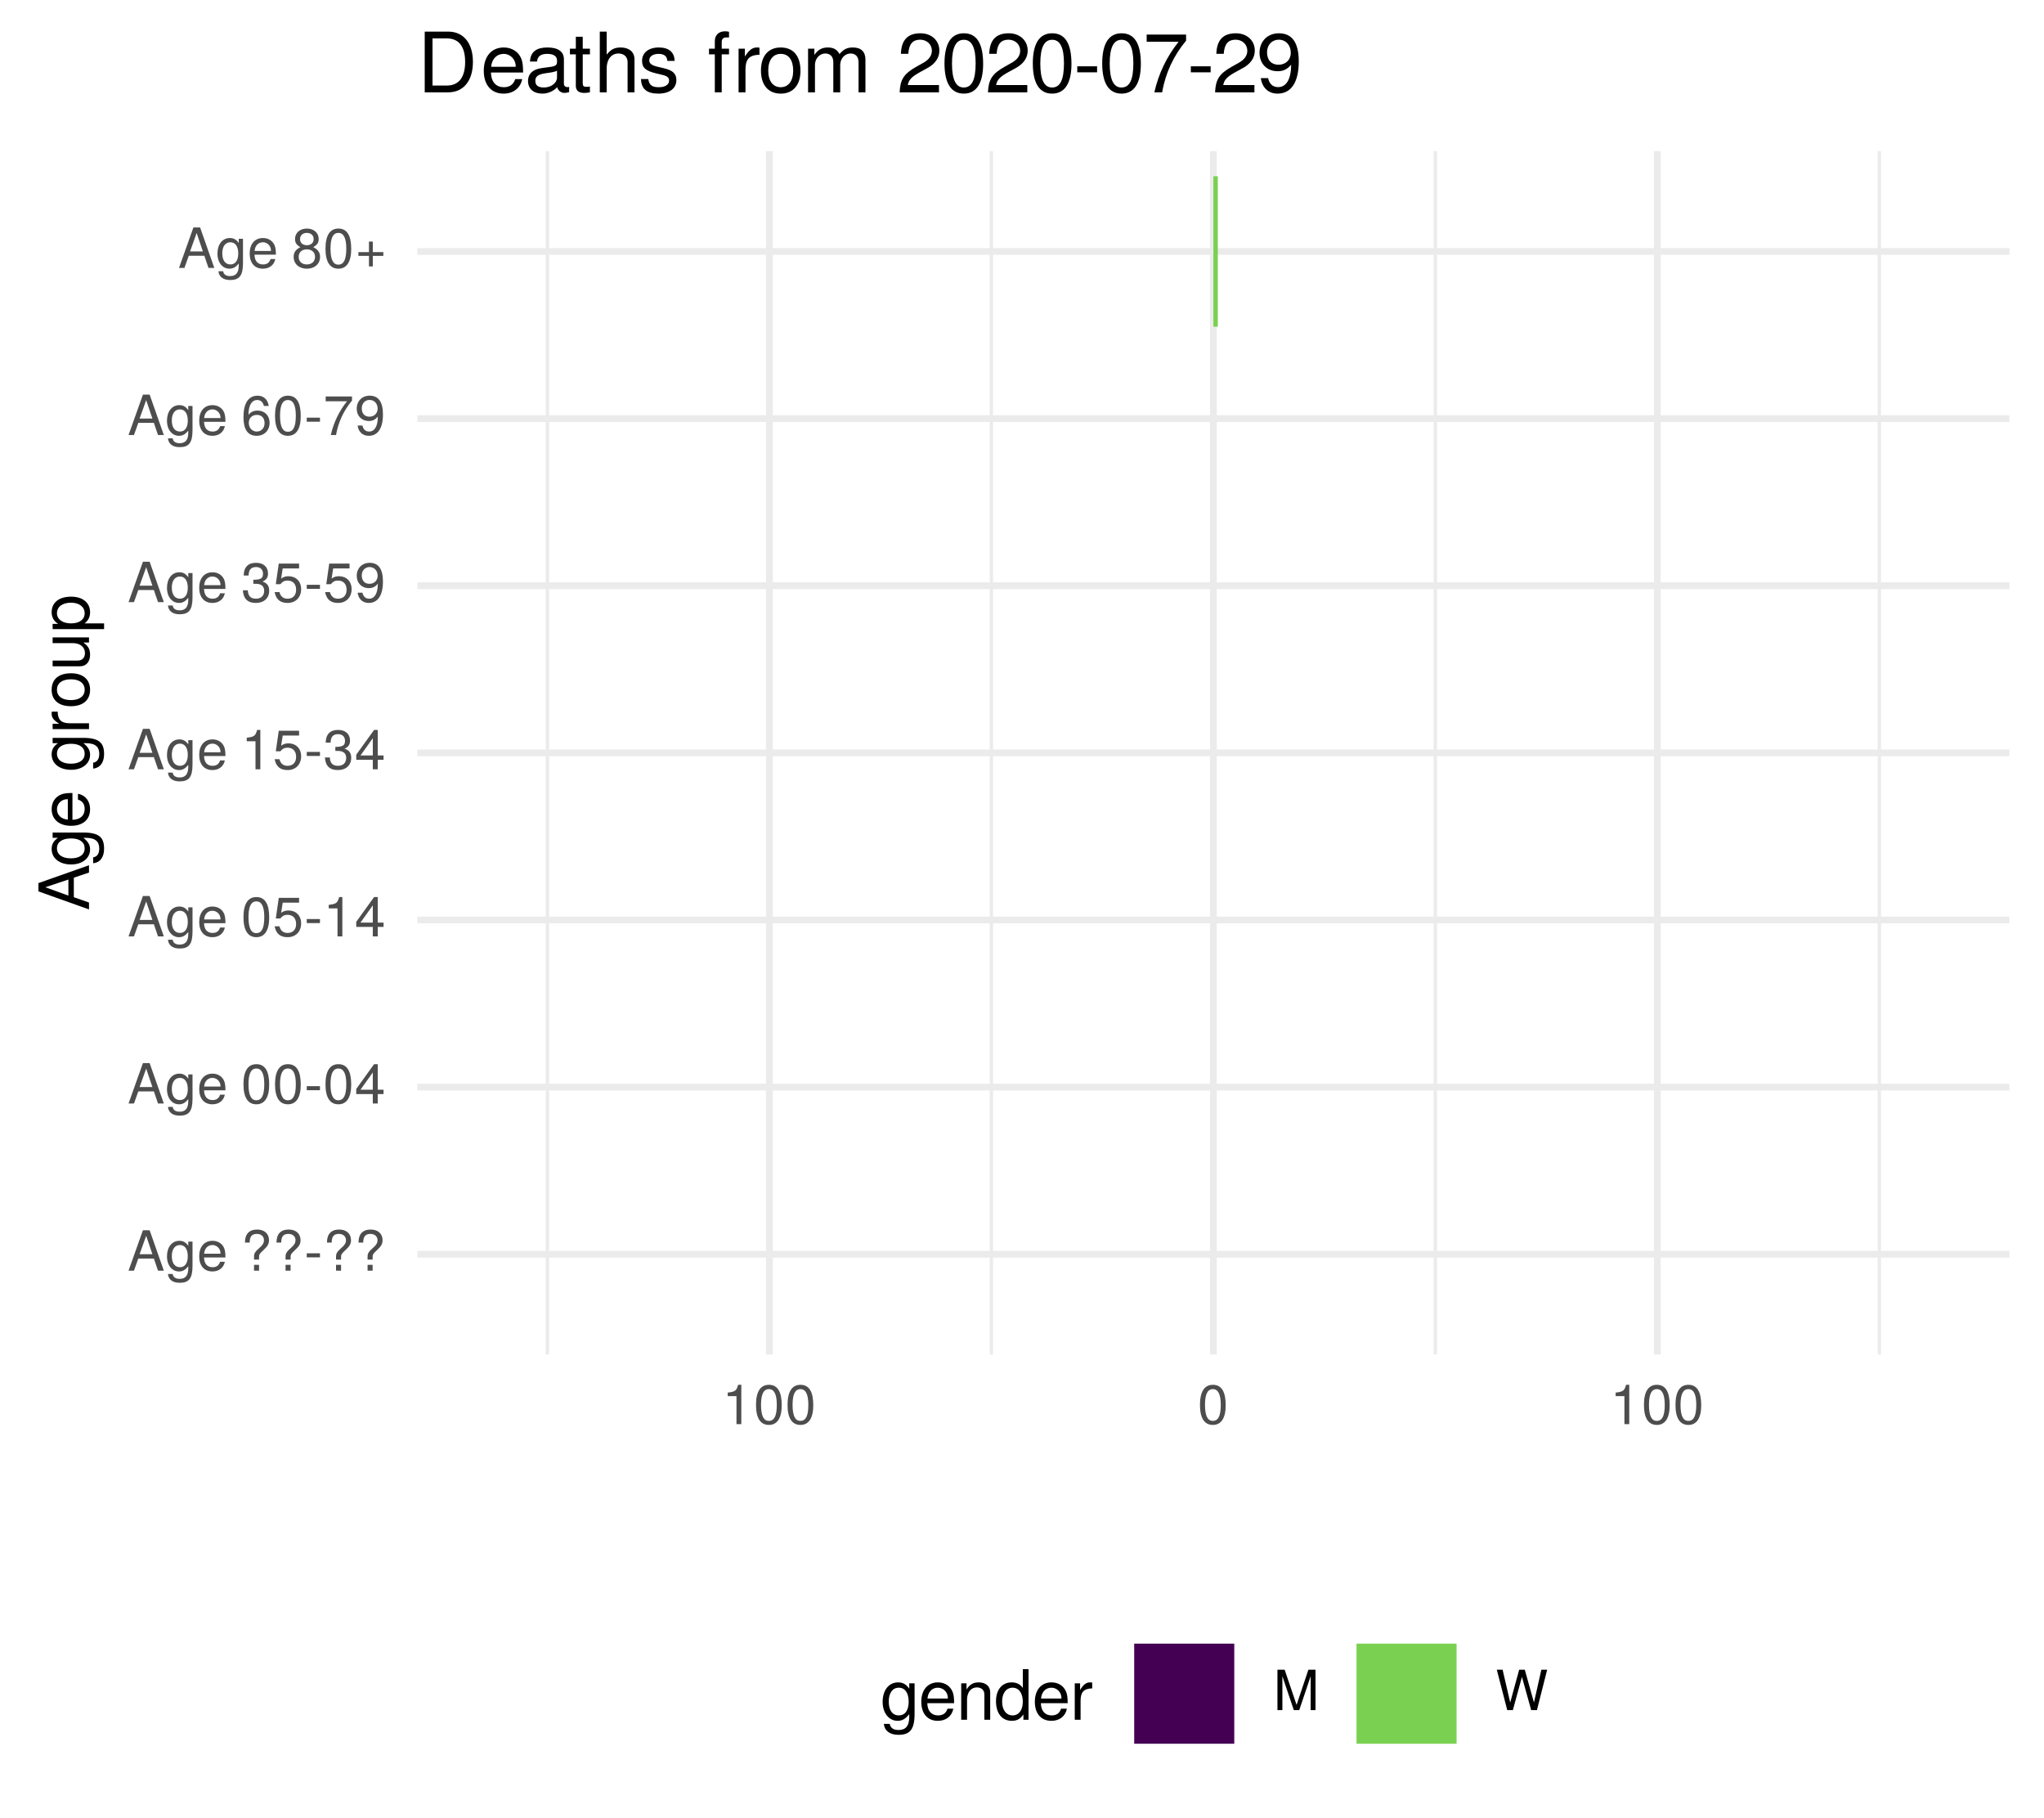
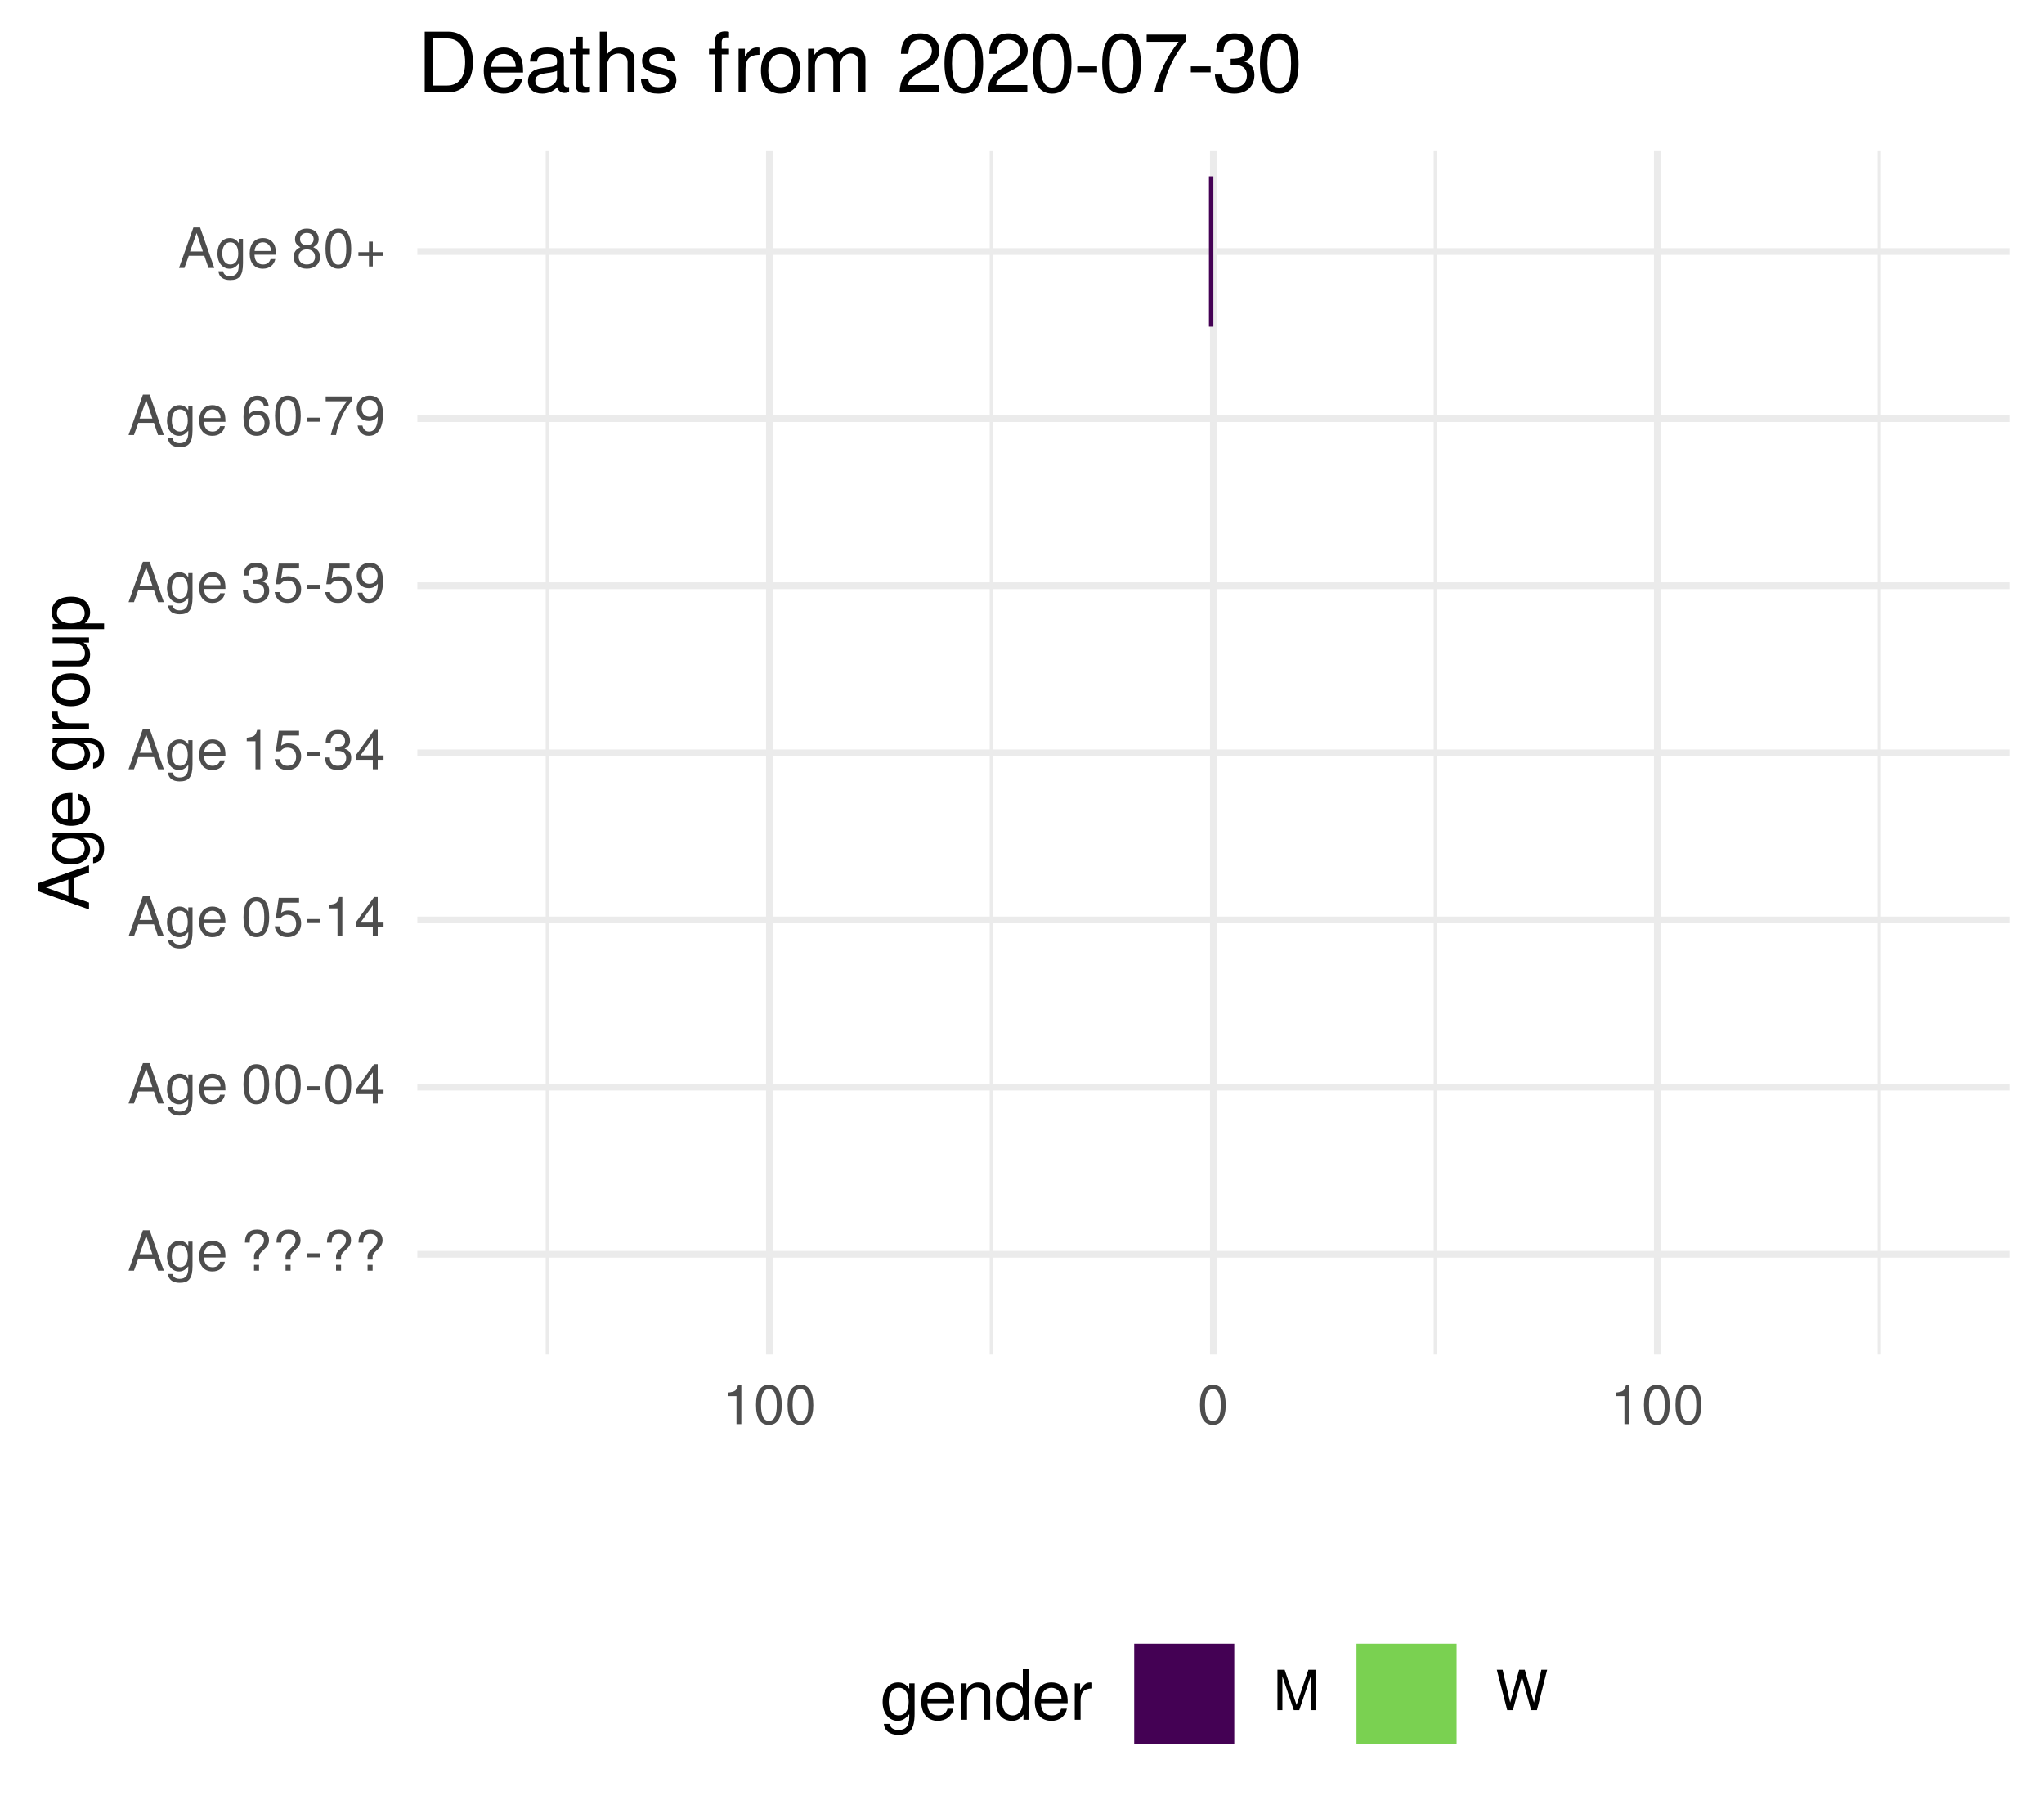
<svg xmlns="http://www.w3.org/2000/svg" xmlns:xlink="http://www.w3.org/1999/xlink" width="324pt" height="288pt" viewBox="0 0 324 288" version="1.1">
  <defs>
    <g>
      <symbol overflow="visible" id="glyph0-0">
        <path style="stroke:none;" d="" />
      </symbol>
      <symbol overflow="visible" id="glyph0-1">
        <path style="stroke:none;" d="M 5.75 0 L 3.5 -6.406 L 2.438 -6.406 L 0.156 0 L 1.016 0 L 1.703 -1.922 L 4.172 -1.922 L 4.828 0 Z M 3.938 -2.609 L 1.906 -2.609 L 2.953 -5.531 Z M 3.938 -2.609 " />
      </symbol>
      <symbol overflow="visible" id="glyph0-2">
        <path style="stroke:none;" d="M 4.297 -0.75 L 4.297 -4.609 L 3.625 -4.609 L 3.625 -3.938 C 3.25 -4.484 2.812 -4.734 2.219 -4.734 C 1.047 -4.734 0.25 -3.75 0.25 -2.266 C 0.25 -0.812 1.078 0.125 2.156 0.125 C 2.734 0.125 3.141 -0.109 3.625 -0.688 L 3.625 -0.391 C 3.625 0.828 3.125 1.297 2.266 1.297 C 1.688 1.297 1.234 1.094 1.156 0.531 L 0.406 0.531 C 0.484 1.406 1.156 1.922 2.25 1.922 C 3.688 1.922 4.297 1.281 4.297 -0.75 Z M 3.547 -2.281 C 3.547 -1.172 3.078 -0.547 2.312 -0.547 C 1.5 -0.547 1.016 -1.188 1.016 -2.312 C 1.016 -3.406 1.516 -4.062 2.297 -4.062 C 3.094 -4.062 3.547 -3.391 3.547 -2.281 Z M 3.547 -2.281 " />
      </symbol>
      <symbol overflow="visible" id="glyph0-3">
        <path style="stroke:none;" d="M 4.516 -2.094 C 4.516 -2.766 4.453 -3.188 4.328 -3.531 C 4.031 -4.281 3.328 -4.734 2.469 -4.734 C 1.172 -4.734 0.359 -3.797 0.359 -2.281 C 0.359 -0.766 1.156 0.125 2.453 0.125 C 3.5 0.125 4.234 -0.469 4.422 -1.406 L 3.672 -1.406 C 3.469 -0.797 3.062 -0.547 2.469 -0.547 C 1.703 -0.547 1.141 -1.031 1.125 -2.094 Z M 3.734 -2.75 C 3.734 -2.75 3.734 -2.703 3.719 -2.688 L 1.141 -2.688 C 1.203 -3.516 1.719 -4.062 2.453 -4.062 C 3.172 -4.062 3.734 -3.469 3.734 -2.75 Z M 3.734 -2.75 " />
      </symbol>
      <symbol overflow="visible" id="glyph0-4">
        <path style="stroke:none;" d="" />
      </symbol>
      <symbol overflow="visible" id="glyph0-5">
        <path style="stroke:none;" d="M 4.422 -4.828 C 4.422 -5.859 3.688 -6.516 2.547 -6.516 C 1.281 -6.516 0.609 -5.812 0.609 -4.453 L 1.359 -4.453 C 1.359 -5.422 1.719 -5.828 2.5 -5.828 C 3.172 -5.828 3.625 -5.422 3.625 -4.828 C 3.625 -4.422 3.438 -4.078 2.969 -3.672 C 2.453 -3.203 2.453 -3.203 2.297 -3 C 2.109 -2.75 2.047 -2.547 2.047 -2.234 L 2.047 -1.75 L 2.844 -1.75 L 2.844 -2.156 C 2.844 -2.547 2.938 -2.703 3.531 -3.25 C 4.203 -3.859 4.422 -4.25 4.422 -4.828 Z M 2.844 0 L 2.844 -0.922 L 2.047 -0.922 L 2.047 0 Z M 2.844 0 " />
      </symbol>
      <symbol overflow="visible" id="glyph0-6">
        <path style="stroke:none;" d="M 2.5 -2.109 L 2.5 -2.75 L 0.406 -2.75 L 0.406 -2.109 Z M 2.5 -2.109 " />
      </symbol>
      <symbol overflow="visible" id="glyph0-7">
        <path style="stroke:none;" d="M 4.453 -3 C 4.453 -5.156 3.781 -6.234 2.422 -6.234 C 1.078 -6.234 0.375 -5.141 0.375 -3.047 C 0.375 -0.953 1.078 0.125 2.422 0.125 C 3.734 0.125 4.453 -0.953 4.453 -3 Z M 3.672 -3.062 C 3.672 -1.297 3.266 -0.516 2.406 -0.516 C 1.578 -0.516 1.172 -1.344 1.172 -3.047 C 1.172 -4.75 1.578 -5.547 2.422 -5.547 C 3.25 -5.547 3.672 -4.734 3.672 -3.062 Z M 3.672 -3.062 " />
      </symbol>
      <symbol overflow="visible" id="glyph0-8">
        <path style="stroke:none;" d="M 4.578 -1.5 L 4.578 -2.188 L 3.656 -2.188 L 3.656 -6.234 L 3.078 -6.234 L 0.25 -2.312 L 0.25 -1.5 L 2.875 -1.5 L 2.875 0 L 3.656 0 L 3.656 -1.5 Z M 2.875 -2.188 L 0.922 -2.188 L 2.875 -4.922 Z M 2.875 -2.188 " />
      </symbol>
      <symbol overflow="visible" id="glyph0-9">
        <path style="stroke:none;" d="M 4.516 -2.062 C 4.516 -3.297 3.688 -4.109 2.5 -4.109 C 2.062 -4.109 1.703 -4 1.344 -3.734 L 1.594 -5.344 L 4.188 -5.344 L 4.188 -6.109 L 0.969 -6.109 L 0.5 -2.844 L 1.219 -2.844 C 1.578 -3.266 1.875 -3.422 2.359 -3.422 C 3.188 -3.422 3.719 -2.891 3.719 -1.969 C 3.719 -1.062 3.203 -0.547 2.359 -0.547 C 1.688 -0.547 1.266 -0.891 1.078 -1.594 L 0.312 -1.594 C 0.562 -0.359 1.266 0.125 2.375 0.125 C 3.641 0.125 4.516 -0.75 4.516 -2.062 Z M 4.516 -2.062 " />
      </symbol>
      <symbol overflow="visible" id="glyph0-10">
        <path style="stroke:none;" d="M 3.047 0 L 3.047 -6.234 L 2.547 -6.234 C 2.266 -5.281 2.094 -5.141 0.891 -5 L 0.891 -4.438 L 2.281 -4.438 L 2.281 0 Z M 3.047 0 " />
      </symbol>
      <symbol overflow="visible" id="glyph0-11">
        <path style="stroke:none;" d="M 4.453 -1.812 C 4.453 -2.562 4.141 -3.016 3.391 -3.266 C 3.969 -3.5 4.266 -3.891 4.266 -4.516 C 4.266 -5.594 3.547 -6.234 2.359 -6.234 C 1.109 -6.234 0.438 -5.547 0.406 -4.219 L 1.188 -4.219 C 1.203 -5.141 1.578 -5.562 2.375 -5.562 C 3.062 -5.562 3.469 -5.156 3.469 -4.5 C 3.469 -3.828 3.188 -3.547 1.938 -3.547 L 1.938 -2.906 L 2.359 -2.906 C 3.219 -2.906 3.656 -2.5 3.656 -1.797 C 3.656 -1.016 3.172 -0.547 2.359 -0.547 C 1.516 -0.547 1.109 -0.969 1.062 -1.875 L 0.281 -1.875 C 0.375 -0.5 1.062 0.125 2.344 0.125 C 3.625 0.125 4.453 -0.641 4.453 -1.812 Z M 4.453 -1.812 " />
      </symbol>
      <symbol overflow="visible" id="glyph0-12">
        <path style="stroke:none;" d="M 4.484 -3.266 C 4.484 -5.219 3.797 -6.234 2.375 -6.234 C 1.188 -6.234 0.328 -5.391 0.328 -4.172 C 0.328 -3.016 1.125 -2.219 2.25 -2.219 C 2.844 -2.219 3.266 -2.438 3.672 -2.922 C 3.672 -1.406 3.172 -0.547 2.281 -0.547 C 1.734 -0.547 1.359 -0.891 1.234 -1.5 L 0.469 -1.5 C 0.609 -0.469 1.281 0.125 2.234 0.125 C 3.688 0.125 4.484 -1.109 4.484 -3.266 Z M 3.641 -4.188 C 3.641 -3.422 3.094 -2.906 2.344 -2.906 C 1.594 -2.906 1.125 -3.391 1.125 -4.234 C 1.125 -5.016 1.656 -5.562 2.359 -5.562 C 3.094 -5.562 3.641 -5 3.641 -4.188 Z M 3.641 -4.188 " />
      </symbol>
      <symbol overflow="visible" id="glyph0-13">
        <path style="stroke:none;" d="M 4.516 -1.938 C 4.516 -3.094 3.719 -3.875 2.609 -3.875 C 1.984 -3.875 1.5 -3.641 1.172 -3.188 C 1.172 -4.703 1.672 -5.547 2.562 -5.547 C 3.109 -5.547 3.484 -5.203 3.609 -4.609 L 4.375 -4.609 C 4.234 -5.625 3.562 -6.234 2.609 -6.234 C 1.156 -6.234 0.375 -5.016 0.375 -2.844 C 0.375 -0.891 1.047 0.125 2.469 0.125 C 3.656 0.125 4.516 -0.719 4.516 -1.938 Z M 3.719 -1.875 C 3.719 -1.094 3.188 -0.547 2.484 -0.547 C 1.766 -0.547 1.219 -1.125 1.219 -1.922 C 1.219 -2.688 1.734 -3.188 2.5 -3.188 C 3.25 -3.188 3.719 -2.703 3.719 -1.875 Z M 3.719 -1.875 " />
      </symbol>
      <symbol overflow="visible" id="glyph0-14">
        <path style="stroke:none;" d="M 4.578 -5.453 L 4.578 -6.109 L 0.406 -6.109 L 0.406 -5.344 L 3.781 -5.344 C 2.531 -3.781 1.656 -1.953 1.219 0 L 2.047 0 C 2.391 -2.016 3.266 -3.891 4.578 -5.453 Z M 4.578 -5.453 " />
      </symbol>
      <symbol overflow="visible" id="glyph0-15">
        <path style="stroke:none;" d="M 4.516 -1.766 C 4.516 -2.453 4.156 -2.938 3.438 -3.281 C 4.078 -3.672 4.297 -3.984 4.297 -4.578 C 4.297 -5.547 3.531 -6.234 2.422 -6.234 C 1.312 -6.234 0.547 -5.547 0.547 -4.578 C 0.547 -4 0.75 -3.672 1.391 -3.281 C 0.672 -2.938 0.328 -2.453 0.328 -1.766 C 0.328 -0.625 1.188 0.125 2.422 0.125 C 3.656 0.125 4.516 -0.625 4.516 -1.766 Z M 3.5 -4.562 C 3.5 -3.969 3.062 -3.594 2.422 -3.594 C 1.766 -3.594 1.344 -3.969 1.344 -4.562 C 1.344 -5.156 1.766 -5.547 2.422 -5.547 C 3.078 -5.547 3.5 -5.156 3.5 -4.562 Z M 3.719 -1.75 C 3.719 -1.016 3.188 -0.547 2.406 -0.547 C 1.641 -0.547 1.125 -1.016 1.125 -1.75 C 1.125 -2.484 1.641 -2.938 2.422 -2.938 C 3.188 -2.938 3.719 -2.484 3.719 -1.75 Z M 3.719 -1.75 " />
      </symbol>
      <symbol overflow="visible" id="glyph0-16">
        <path style="stroke:none;" d="M 4.547 -1.906 L 4.547 -2.5 L 2.875 -2.5 L 2.875 -4.172 L 2.266 -4.172 L 2.266 -2.5 L 0.594 -2.5 L 0.594 -1.906 L 2.266 -1.906 L 2.266 -0.234 L 2.875 -0.234 L 2.875 -1.906 Z M 4.547 -1.906 " />
      </symbol>
      <symbol overflow="visible" id="glyph0-17">
        <path style="stroke:none;" d="M 6.688 0 L 6.688 -6.406 L 5.562 -6.406 L 3.688 -0.828 L 1.797 -6.406 L 0.656 -6.406 L 0.656 0 L 1.438 0 L 1.438 -5.375 L 3.25 0 L 4.109 0 L 5.922 -5.375 L 5.922 0 Z M 6.688 0 " />
      </symbol>
      <symbol overflow="visible" id="glyph0-18">
        <path style="stroke:none;" d="M 8.172 -6.406 L 7.25 -6.406 L 6.078 -1.203 L 4.625 -6.406 L 3.734 -6.406 L 2.312 -1.203 L 1.109 -6.406 L 0.188 -6.406 L 1.844 0 L 2.734 0 L 4.172 -5.266 L 5.641 0 L 6.547 0 Z M 8.172 -6.406 " />
      </symbol>
      <symbol overflow="visible" id="glyph1-0">
        <path style="stroke:none;" d="" />
      </symbol>
      <symbol overflow="visible" id="glyph1-1">
        <path style="stroke:none;" d="M 0 -7.188 L -8.016 -4.359 L -8.016 -3.047 L 0 -0.188 L 0 -1.281 L -2.406 -2.125 L -2.406 -5.219 L 0 -6.031 Z M -3.266 -4.922 L -3.266 -2.375 L -6.922 -3.703 Z M -3.266 -4.922 " />
      </symbol>
      <symbol overflow="visible" id="glyph1-2">
        <path style="stroke:none;" d="M -0.953 -5.375 L -5.766 -5.375 L -5.766 -4.531 L -4.922 -4.531 C -5.609 -4.062 -5.922 -3.516 -5.922 -2.766 C -5.922 -1.312 -4.703 -0.312 -2.828 -0.312 C -1.016 -0.312 0.172 -1.344 0.172 -2.688 C 0.172 -3.422 -0.141 -3.922 -0.875 -4.531 L -0.484 -4.531 C 1.047 -4.531 1.625 -3.906 1.625 -2.844 C 1.625 -2.109 1.359 -1.547 0.656 -1.438 L 0.656 -0.5 C 1.75 -0.609 2.391 -1.453 2.391 -2.812 C 2.391 -4.609 1.594 -5.375 -0.953 -5.375 Z M -2.844 -4.438 C -1.469 -4.438 -0.688 -3.844 -0.688 -2.875 C -0.688 -1.875 -1.484 -1.281 -2.875 -1.281 C -4.266 -1.281 -5.078 -1.891 -5.078 -2.875 C -5.078 -3.859 -4.25 -4.438 -2.844 -4.438 Z M -2.844 -4.438 " />
      </symbol>
      <symbol overflow="visible" id="glyph1-3">
        <path style="stroke:none;" d="M -2.625 -5.641 C -3.453 -5.641 -3.984 -5.578 -4.406 -5.406 C -5.359 -5.031 -5.922 -4.156 -5.922 -3.078 C -5.922 -1.469 -4.734 -0.438 -2.844 -0.438 C -0.953 -0.438 0.172 -1.438 0.172 -3.062 C 0.172 -4.375 -0.578 -5.297 -1.75 -5.516 L -1.75 -4.594 C -0.984 -4.344 -0.688 -3.828 -0.688 -3.094 C -0.688 -2.141 -1.297 -1.422 -2.625 -1.391 Z M -3.438 -4.656 C -3.438 -4.656 -3.391 -4.656 -3.359 -4.656 L -3.359 -1.422 C -4.391 -1.5 -5.078 -2.141 -5.078 -3.062 C -5.078 -3.969 -4.328 -4.656 -3.438 -4.656 Z M -3.438 -4.656 " />
      </symbol>
      <symbol overflow="visible" id="glyph1-4">
        <path style="stroke:none;" d="" />
      </symbol>
      <symbol overflow="visible" id="glyph1-5">
        <path style="stroke:none;" d="M -4.969 -3.531 L -5.891 -3.531 C -5.922 -3.375 -5.922 -3.297 -5.922 -3.172 C -5.922 -2.578 -5.578 -2.141 -4.719 -1.609 L -5.766 -1.609 L -5.766 -0.766 L 0 -0.766 L 0 -1.688 L -2.984 -1.688 C -4.297 -1.688 -4.938 -2.109 -4.969 -3.531 Z M -4.969 -3.531 " />
      </symbol>
      <symbol overflow="visible" id="glyph1-6">
        <path style="stroke:none;" d="M -2.844 -5.609 C -4.828 -5.609 -5.922 -4.656 -5.922 -2.984 C -5.922 -1.375 -4.812 -0.391 -2.875 -0.391 C -0.953 -0.391 0.172 -1.359 0.172 -3 C 0.172 -4.625 -0.953 -5.609 -2.844 -5.609 Z M -2.844 -4.656 C -1.5 -4.656 -0.688 -4.016 -0.688 -3 C -0.688 -1.984 -1.484 -1.359 -2.875 -1.359 C -4.266 -1.359 -5.078 -1.984 -5.078 -3 C -5.078 -4.031 -4.281 -4.656 -2.844 -4.656 Z M -2.844 -4.656 " />
      </symbol>
      <symbol overflow="visible" id="glyph1-7">
        <path style="stroke:none;" d="M 0 -5.297 L -5.766 -5.297 L -5.766 -4.391 L -2.578 -4.391 C -1.406 -4.391 -0.641 -3.766 -0.641 -2.812 C -0.641 -2.094 -1.078 -1.625 -1.766 -1.625 L -5.766 -1.625 L -5.766 -0.719 L -1.406 -0.719 C -0.453 -0.719 0.172 -1.438 0.172 -2.547 C 0.172 -3.406 -0.125 -3.938 -0.891 -4.484 L 0 -4.484 Z M 0 -5.297 " />
      </symbol>
      <symbol overflow="visible" id="glyph1-8">
        <path style="stroke:none;" d="M -2.828 -5.75 C -4.766 -5.75 -5.922 -4.812 -5.922 -3.281 C -5.922 -2.5 -5.578 -1.875 -4.891 -1.438 L -5.766 -1.438 L -5.766 -0.609 L 2.391 -0.609 L 2.391 -1.516 L -0.688 -1.516 C -0.094 -2 0.172 -2.547 0.172 -3.281 C 0.172 -4.781 -0.984 -5.75 -2.828 -5.75 Z M -2.844 -4.797 C -1.547 -4.797 -0.688 -4.125 -0.688 -3.125 C -0.688 -2.156 -1.484 -1.516 -2.844 -1.516 C -4.188 -1.516 -5.078 -2.156 -5.078 -3.125 C -5.078 -4.141 -4.219 -4.797 -2.844 -4.797 Z M -2.844 -4.797 " />
      </symbol>
      <symbol overflow="visible" id="glyph2-0">
        <path style="stroke:none;" d="" />
      </symbol>
      <symbol overflow="visible" id="glyph2-1">
        <path style="stroke:none;" d="M 5.375 -0.953 L 5.375 -5.766 L 4.531 -5.766 L 4.531 -4.922 C 4.062 -5.609 3.516 -5.922 2.766 -5.922 C 1.312 -5.922 0.312 -4.703 0.312 -2.828 C 0.312 -1.016 1.344 0.172 2.688 0.172 C 3.422 0.172 3.922 -0.141 4.531 -0.875 L 4.531 -0.484 C 4.531 1.047 3.906 1.625 2.844 1.625 C 2.109 1.625 1.547 1.359 1.438 0.656 L 0.5 0.656 C 0.609 1.75 1.453 2.391 2.812 2.391 C 4.609 2.391 5.375 1.594 5.375 -0.953 Z M 4.438 -2.844 C 4.438 -1.469 3.844 -0.688 2.875 -0.688 C 1.875 -0.688 1.281 -1.484 1.281 -2.875 C 1.281 -4.266 1.891 -5.078 2.875 -5.078 C 3.859 -5.078 4.438 -4.25 4.438 -2.844 Z M 4.438 -2.844 " />
      </symbol>
      <symbol overflow="visible" id="glyph2-2">
        <path style="stroke:none;" d="M 5.641 -2.625 C 5.641 -3.453 5.578 -3.984 5.406 -4.406 C 5.031 -5.359 4.156 -5.922 3.078 -5.922 C 1.469 -5.922 0.438 -4.734 0.438 -2.844 C 0.438 -0.953 1.438 0.172 3.062 0.172 C 4.375 0.172 5.297 -0.578 5.516 -1.75 L 4.594 -1.75 C 4.344 -0.984 3.828 -0.688 3.094 -0.688 C 2.141 -0.688 1.422 -1.297 1.391 -2.625 Z M 4.656 -3.438 C 4.656 -3.438 4.656 -3.391 4.656 -3.359 L 1.422 -3.359 C 1.5 -4.391 2.141 -5.078 3.062 -5.078 C 3.969 -5.078 4.656 -4.328 4.656 -3.438 Z M 4.656 -3.438 " />
      </symbol>
      <symbol overflow="visible" id="glyph2-3">
        <path style="stroke:none;" d="M 5.359 0 L 5.359 -4.359 C 5.359 -5.312 4.641 -5.922 3.531 -5.922 C 2.672 -5.922 2.125 -5.594 1.609 -4.797 L 1.609 -5.766 L 0.766 -5.766 L 0.766 0 L 1.688 0 L 1.688 -3.172 C 1.688 -4.359 2.328 -5.125 3.25 -5.125 C 3.984 -5.125 4.438 -4.688 4.438 -4 L 4.438 0 Z M 5.359 0 " />
      </symbol>
      <symbol overflow="visible" id="glyph2-4">
        <path style="stroke:none;" d="M 5.438 0 L 5.438 -8.016 L 4.531 -8.016 L 4.531 -5.031 C 4.141 -5.625 3.531 -5.922 2.766 -5.922 C 1.266 -5.922 0.281 -4.781 0.281 -2.938 C 0.281 -0.984 1.25 0.172 2.797 0.172 C 3.594 0.172 4.141 -0.125 4.625 -0.844 L 4.625 0 Z M 4.531 -2.859 C 4.531 -1.531 3.891 -0.688 2.922 -0.688 C 1.906 -0.688 1.25 -1.547 1.25 -2.875 C 1.25 -4.219 1.906 -5.078 2.922 -5.078 C 3.906 -5.078 4.531 -4.188 4.531 -2.859 Z M 4.531 -2.859 " />
      </symbol>
      <symbol overflow="visible" id="glyph2-5">
        <path style="stroke:none;" d="M 3.531 -4.969 L 3.531 -5.891 C 3.375 -5.922 3.297 -5.922 3.172 -5.922 C 2.578 -5.922 2.141 -5.578 1.609 -4.719 L 1.609 -5.766 L 0.766 -5.766 L 0.766 0 L 1.688 0 L 1.688 -2.984 C 1.688 -4.297 2.109 -4.938 3.531 -4.969 Z M 3.531 -4.969 " />
      </symbol>
      <symbol overflow="visible" id="glyph3-0">
        <path style="stroke:none;" d="" />
      </symbol>
      <symbol overflow="visible" id="glyph3-1">
        <path style="stroke:none;" d="M 8.812 -4.812 C 8.812 -7.797 7.328 -9.625 4.891 -9.625 L 1.172 -9.625 L 1.172 0 L 4.891 0 C 7.312 0 8.812 -1.828 8.812 -4.812 Z M 7.578 -4.812 C 7.578 -2.375 6.578 -1.078 4.672 -1.078 L 2.406 -1.078 L 2.406 -8.547 L 4.672 -8.547 C 6.578 -8.547 7.578 -7.266 7.578 -4.812 Z M 7.578 -4.812 " />
      </symbol>
      <symbol overflow="visible" id="glyph3-2">
        <path style="stroke:none;" d="M 6.766 -3.141 C 6.766 -4.141 6.688 -4.781 6.5 -5.297 C 6.047 -6.438 4.984 -7.109 3.703 -7.109 C 1.766 -7.109 0.531 -5.688 0.531 -3.422 C 0.531 -1.156 1.734 0.203 3.672 0.203 C 5.25 0.203 6.344 -0.703 6.625 -2.094 L 5.516 -2.094 C 5.219 -1.188 4.594 -0.812 3.703 -0.812 C 2.562 -0.812 1.703 -1.562 1.672 -3.141 Z M 5.594 -4.125 C 5.594 -4.125 5.594 -4.062 5.578 -4.047 L 1.703 -4.047 C 1.797 -5.266 2.578 -6.094 3.688 -6.094 C 4.766 -6.094 5.594 -5.203 5.594 -4.125 Z M 5.594 -4.125 " />
      </symbol>
      <symbol overflow="visible" id="glyph3-3">
        <path style="stroke:none;" d="M 7.062 -0.031 L 7.062 -0.859 C 6.938 -0.828 6.891 -0.828 6.828 -0.828 C 6.438 -0.828 6.234 -1.031 6.234 -1.375 L 6.234 -5.234 C 6.234 -6.453 5.328 -7.109 3.625 -7.109 C 1.953 -7.109 0.922 -6.469 0.859 -4.875 L 1.969 -4.875 C 2.062 -5.719 2.562 -6.094 3.594 -6.094 C 4.578 -6.094 5.141 -5.734 5.141 -5.062 L 5.141 -4.781 C 5.141 -4.312 4.859 -4.125 3.984 -4.016 C 2.422 -3.812 2.188 -3.766 1.766 -3.594 C 0.969 -3.266 0.547 -2.641 0.547 -1.797 C 0.547 -0.547 1.422 0.203 2.828 0.203 C 3.703 0.203 4.562 -0.172 5.172 -0.812 C 5.297 -0.297 5.766 0.094 6.312 0.094 C 6.531 0.094 6.703 0.062 7.062 -0.031 Z M 5.141 -2.391 C 5.141 -1.406 4.125 -0.766 3.062 -0.766 C 2.203 -0.766 1.703 -1.062 1.703 -1.828 C 1.703 -2.547 2.188 -2.859 3.359 -3.031 C 4.531 -3.188 4.766 -3.25 5.141 -3.422 Z M 5.141 -2.391 " />
      </symbol>
      <symbol overflow="visible" id="glyph3-4">
        <path style="stroke:none;" d="M 3.359 0 L 3.359 -0.922 C 3.203 -0.891 3.031 -0.875 2.828 -0.875 C 2.344 -0.875 2.219 -1 2.219 -1.484 L 2.219 -6.016 L 3.359 -6.016 L 3.359 -6.922 L 2.219 -6.922 L 2.219 -8.812 L 1.125 -8.812 L 1.125 -6.922 L 0.188 -6.922 L 0.188 -6.016 L 1.125 -6.016 L 1.125 -1 C 1.125 -0.297 1.594 0.094 2.453 0.094 C 2.719 0.094 2.984 0.062 3.359 0 Z M 3.359 0 " />
      </symbol>
      <symbol overflow="visible" id="glyph3-5">
        <path style="stroke:none;" d="M 6.422 0 L 6.422 -5.234 C 6.422 -6.391 5.578 -7.109 4.234 -7.109 C 3.266 -7.109 2.672 -6.812 2.016 -5.969 L 2.016 -9.625 L 0.922 -9.625 L 0.922 0 L 2.016 0 L 2.016 -3.812 C 2.016 -5.234 2.766 -6.156 3.891 -6.156 C 4.672 -6.156 5.328 -5.703 5.328 -4.797 L 5.328 0 Z M 6.422 0 " />
      </symbol>
      <symbol overflow="visible" id="glyph3-6">
        <path style="stroke:none;" d="M 6.062 -1.938 C 6.062 -2.969 5.484 -3.484 4.109 -3.812 L 3.047 -4.062 C 2.156 -4.281 1.766 -4.562 1.766 -5.062 C 1.766 -5.688 2.344 -6.094 3.234 -6.094 C 4.125 -6.094 4.594 -5.719 4.625 -4.984 L 5.781 -4.984 C 5.766 -6.344 4.875 -7.109 3.281 -7.109 C 1.656 -7.109 0.625 -6.281 0.625 -5 C 0.625 -3.922 1.172 -3.406 2.812 -3.016 L 3.844 -2.766 C 4.609 -2.578 4.906 -2.344 4.906 -1.844 C 4.906 -1.203 4.266 -0.812 3.297 -0.812 C 2.312 -0.812 1.75 -1.062 1.609 -2.109 L 0.453 -2.109 C 0.5 -0.516 1.406 0.203 3.203 0.203 C 4.953 0.203 6.062 -0.609 6.062 -1.938 Z M 6.062 -1.938 " />
      </symbol>
      <symbol overflow="visible" id="glyph3-7">
        <path style="stroke:none;" d="" />
      </symbol>
      <symbol overflow="visible" id="glyph3-8">
        <path style="stroke:none;" d="M 3.406 -6.016 L 3.406 -6.922 L 2.25 -6.922 L 2.25 -8 C 2.25 -8.469 2.516 -8.703 3.031 -8.703 C 3.109 -8.703 3.156 -8.703 3.406 -8.688 L 3.406 -9.594 C 3.156 -9.656 3.016 -9.672 2.781 -9.672 C 1.766 -9.672 1.156 -9.078 1.156 -8.094 L 1.156 -6.922 L 0.234 -6.922 L 0.234 -6.016 L 1.156 -6.016 L 1.156 0 L 2.25 0 L 2.25 -6.016 Z M 3.406 -6.016 " />
      </symbol>
      <symbol overflow="visible" id="glyph3-9">
        <path style="stroke:none;" d="M 4.234 -5.953 L 4.234 -7.078 C 4.047 -7.109 3.969 -7.109 3.812 -7.109 C 3.109 -7.109 2.562 -6.688 1.922 -5.672 L 1.922 -6.922 L 0.922 -6.922 L 0.922 0 L 2.016 0 L 2.016 -3.594 C 2.016 -5.156 2.531 -5.922 4.234 -5.953 Z M 4.234 -5.953 " />
      </symbol>
      <symbol overflow="visible" id="glyph3-10">
        <path style="stroke:none;" d="M 6.734 -3.406 C 6.734 -5.797 5.578 -7.109 3.594 -7.109 C 1.656 -7.109 0.469 -5.781 0.469 -3.453 C 0.469 -1.141 1.641 0.203 3.609 0.203 C 5.547 0.203 6.734 -1.141 6.734 -3.406 Z M 5.578 -3.422 C 5.578 -1.797 4.812 -0.812 3.609 -0.812 C 2.375 -0.812 1.625 -1.781 1.625 -3.453 C 1.625 -5.125 2.375 -6.094 3.609 -6.094 C 4.844 -6.094 5.578 -5.141 5.578 -3.422 Z M 5.578 -3.422 " />
      </symbol>
      <symbol overflow="visible" id="glyph3-11">
        <path style="stroke:none;" d="M 10.031 0 L 10.031 -5.188 C 10.031 -6.438 9.344 -7.109 8.047 -7.109 C 7.125 -7.109 6.578 -6.844 5.922 -6.062 C 5.516 -6.797 4.969 -7.109 4.062 -7.109 C 3.141 -7.109 2.531 -6.766 1.938 -5.938 L 1.938 -6.922 L 0.938 -6.922 L 0.938 0 L 2.031 0 L 2.031 -4.344 C 2.031 -5.344 2.766 -6.156 3.656 -6.156 C 4.469 -6.156 4.938 -5.656 4.938 -4.766 L 4.938 0 L 6.031 0 L 6.031 -4.344 C 6.031 -5.344 6.766 -6.156 7.672 -6.156 C 8.469 -6.156 8.938 -5.641 8.938 -4.766 L 8.938 0 Z M 10.031 0 " />
      </symbol>
      <symbol overflow="visible" id="glyph3-12">
        <path style="stroke:none;" d="M 6.75 -6.609 C 6.75 -8.203 5.516 -9.359 3.75 -9.359 C 1.828 -9.359 0.719 -8.391 0.656 -6.109 L 1.828 -6.109 C 1.922 -7.688 2.562 -8.344 3.703 -8.344 C 4.766 -8.344 5.562 -7.594 5.562 -6.594 C 5.562 -5.844 5.125 -5.219 4.297 -4.734 L 3.078 -4.047 C 1.125 -2.938 0.547 -2.062 0.453 0 L 6.688 0 L 6.688 -1.156 L 1.75 -1.156 C 1.875 -1.922 2.297 -2.406 3.453 -3.078 L 4.766 -3.797 C 6.078 -4.484 6.75 -5.469 6.75 -6.609 Z M 6.75 -6.609 " />
      </symbol>
      <symbol overflow="visible" id="glyph3-13">
        <path style="stroke:none;" d="M 6.688 -4.5 C 6.688 -7.75 5.672 -9.359 3.625 -9.359 C 1.609 -9.359 0.562 -7.719 0.562 -4.578 C 0.562 -1.422 1.625 0.203 3.625 0.203 C 5.609 0.203 6.688 -1.422 6.688 -4.5 Z M 5.5 -4.609 C 5.5 -1.953 4.891 -0.766 3.609 -0.766 C 2.375 -0.766 1.75 -2 1.75 -4.562 C 1.75 -7.125 2.375 -8.328 3.625 -8.328 C 4.891 -8.328 5.5 -7.109 5.5 -4.609 Z M 5.5 -4.609 " />
      </symbol>
      <symbol overflow="visible" id="glyph3-14">
        <path style="stroke:none;" d="M 3.75 -3.172 L 3.75 -4.125 L 0.609 -4.125 L 0.609 -3.172 Z M 3.75 -3.172 " />
      </symbol>
      <symbol overflow="visible" id="glyph3-15">
        <path style="stroke:none;" d="M 6.859 -8.188 L 6.859 -9.156 L 0.609 -9.156 L 0.609 -8.016 L 5.672 -8.016 C 3.797 -5.672 2.484 -2.938 1.828 0 L 3.062 0 C 3.578 -3.031 4.891 -5.844 6.859 -8.188 Z M 6.859 -8.188 " />
      </symbol>
      <symbol overflow="visible" id="glyph3-16">
-         <path style="stroke:none;" d="M 6.719 -4.891 C 6.719 -7.828 5.703 -9.359 3.562 -9.359 C 1.781 -9.359 0.5 -8.094 0.5 -6.266 C 0.5 -4.516 1.688 -3.344 3.375 -3.344 C 4.266 -3.344 4.906 -3.656 5.516 -4.391 C 5.5 -2.094 4.766 -0.828 3.438 -0.828 C 2.609 -0.828 2.047 -1.344 1.859 -2.25 L 0.703 -2.25 C 0.922 -0.719 1.922 0.203 3.359 0.203 C 5.547 0.203 6.719 -1.656 6.719 -4.891 Z M 5.453 -6.281 C 5.453 -5.141 4.641 -4.375 3.516 -4.375 C 2.391 -4.375 1.688 -5.094 1.688 -6.344 C 1.688 -7.531 2.484 -8.344 3.547 -8.344 C 4.641 -8.344 5.453 -7.5 5.453 -6.281 Z M 5.453 -6.281 " />
+         <path style="stroke:none;" d="M 6.688 -2.719 C 6.688 -3.859 6.219 -4.516 5.094 -4.891 C 5.969 -5.234 6.406 -5.844 6.406 -6.781 C 6.406 -8.391 5.328 -9.359 3.547 -9.359 C 1.656 -9.359 0.656 -8.328 0.625 -6.344 L 1.781 -6.344 C 1.812 -7.719 2.375 -8.344 3.562 -8.344 C 4.594 -8.344 5.219 -7.734 5.219 -6.75 C 5.219 -5.75 4.781 -5.328 2.922 -5.328 L 2.922 -4.359 L 3.547 -4.359 C 4.828 -4.359 5.5 -3.75 5.5 -2.703 C 5.5 -1.531 4.766 -0.828 3.547 -0.828 C 2.281 -0.828 1.656 -1.469 1.578 -2.828 L 0.422 -2.828 C 0.562 -0.734 1.594 0.203 3.516 0.203 C 5.438 0.203 6.688 -0.953 6.688 -2.719 Z M 6.688 -2.719 " />
      </symbol>
    </g>
    <clipPath id="clip1">
      <path d="M 86 23.957 L 88 23.957 L 88 214.648 L 86 214.648 Z M 86 23.957 " />
    </clipPath>
    <clipPath id="clip2">
      <path d="M 156 23.957 L 158 23.957 L 158 214.648 L 156 214.648 Z M 156 23.957 " />
    </clipPath>
    <clipPath id="clip3">
      <path d="M 227 23.957 L 228 23.957 L 228 214.648 L 227 214.648 Z M 227 23.957 " />
    </clipPath>
    <clipPath id="clip4">
      <path d="M 297 23.957 L 299 23.957 L 299 214.648 L 297 214.648 Z M 297 23.957 " />
    </clipPath>
    <clipPath id="clip5">
      <path d="M 66.152 198 L 318.523 198 L 318.523 200 L 66.152 200 Z M 66.152 198 " />
    </clipPath>
    <clipPath id="clip6">
      <path d="M 66.152 171 L 318.523 171 L 318.523 173 L 66.152 173 Z M 66.152 171 " />
    </clipPath>
    <clipPath id="clip7">
      <path d="M 66.152 145 L 318.523 145 L 318.523 147 L 66.152 147 Z M 66.152 145 " />
    </clipPath>
    <clipPath id="clip8">
      <path d="M 66.152 118 L 318.523 118 L 318.523 120 L 66.152 120 Z M 66.152 118 " />
    </clipPath>
    <clipPath id="clip9">
      <path d="M 66.152 92 L 318.523 92 L 318.523 94 L 66.152 94 Z M 66.152 92 " />
    </clipPath>
    <clipPath id="clip10">
      <path d="M 66.152 65 L 318.523 65 L 318.523 67 L 66.152 67 Z M 66.152 65 " />
    </clipPath>
    <clipPath id="clip11">
      <path d="M 66.152 39 L 318.523 39 L 318.523 41 L 66.152 41 Z M 66.152 39 " />
    </clipPath>
    <clipPath id="clip12">
      <path d="M 121 23.957 L 123 23.957 L 123 214.648 L 121 214.648 Z M 121 23.957 " />
    </clipPath>
    <clipPath id="clip13">
      <path d="M 191 23.957 L 193 23.957 L 193 214.648 L 191 214.648 Z M 191 23.957 " />
    </clipPath>
    <clipPath id="clip14">
      <path d="M 262 23.957 L 264 23.957 L 264 214.648 L 262 214.648 Z M 262 23.957 " />
    </clipPath>
  </defs>
-   <g id="surface2146">
+   <g id="surface2156">
    <rect x="0" y="0" width="324" height="288" style="fill:rgb(100%,100%,100%);fill-opacity:1;stroke:none;" />
    <g clip-path="url(#clip1)" clip-rule="nonzero">
      <path style="fill:none;stroke-width:0.533;stroke-linecap:butt;stroke-linejoin:round;stroke:rgb(92.157%,92.157%,92.157%);stroke-opacity:1;stroke-miterlimit:10;" d="M 86.77 214.652 L 86.77 23.957 " />
    </g>
    <g clip-path="url(#clip2)" clip-rule="nonzero">
      <path style="fill:none;stroke-width:0.533;stroke-linecap:butt;stroke-linejoin:round;stroke:rgb(92.157%,92.157%,92.157%);stroke-opacity:1;stroke-miterlimit:10;" d="M 157.148 214.652 L 157.148 23.957 " />
    </g>
    <g clip-path="url(#clip3)" clip-rule="nonzero">
      <path style="fill:none;stroke-width:0.533;stroke-linecap:butt;stroke-linejoin:round;stroke:rgb(92.157%,92.157%,92.157%);stroke-opacity:1;stroke-miterlimit:10;" d="M 227.523 214.652 L 227.523 23.957 " />
    </g>
    <g clip-path="url(#clip4)" clip-rule="nonzero">
      <path style="fill:none;stroke-width:0.533;stroke-linecap:butt;stroke-linejoin:round;stroke:rgb(92.157%,92.157%,92.157%);stroke-opacity:1;stroke-miterlimit:10;" d="M 297.898 214.652 L 297.898 23.957 " />
    </g>
    <g clip-path="url(#clip5)" clip-rule="nonzero">
      <path style="fill:none;stroke-width:1.067;stroke-linecap:butt;stroke-linejoin:round;stroke:rgb(92.157%,92.157%,92.157%);stroke-opacity:1;stroke-miterlimit:10;" d="M 66.152 198.762 L 318.52 198.762 " />
    </g>
    <g clip-path="url(#clip6)" clip-rule="nonzero">
      <path style="fill:none;stroke-width:1.067;stroke-linecap:butt;stroke-linejoin:round;stroke:rgb(92.157%,92.157%,92.157%);stroke-opacity:1;stroke-miterlimit:10;" d="M 66.152 172.273 L 318.52 172.273 " />
    </g>
    <g clip-path="url(#clip7)" clip-rule="nonzero">
      <path style="fill:none;stroke-width:1.067;stroke-linecap:butt;stroke-linejoin:round;stroke:rgb(92.157%,92.157%,92.157%);stroke-opacity:1;stroke-miterlimit:10;" d="M 66.152 145.789 L 318.52 145.789 " />
    </g>
    <g clip-path="url(#clip8)" clip-rule="nonzero">
      <path style="fill:none;stroke-width:1.067;stroke-linecap:butt;stroke-linejoin:round;stroke:rgb(92.157%,92.157%,92.157%);stroke-opacity:1;stroke-miterlimit:10;" d="M 66.152 119.305 L 318.52 119.305 " />
    </g>
    <g clip-path="url(#clip9)" clip-rule="nonzero">
      <path style="fill:none;stroke-width:1.067;stroke-linecap:butt;stroke-linejoin:round;stroke:rgb(92.157%,92.157%,92.157%);stroke-opacity:1;stroke-miterlimit:10;" d="M 66.152 92.82 L 318.52 92.82 " />
    </g>
    <g clip-path="url(#clip10)" clip-rule="nonzero">
      <path style="fill:none;stroke-width:1.067;stroke-linecap:butt;stroke-linejoin:round;stroke:rgb(92.157%,92.157%,92.157%);stroke-opacity:1;stroke-miterlimit:10;" d="M 66.152 66.336 L 318.52 66.336 " />
    </g>
    <g clip-path="url(#clip11)" clip-rule="nonzero">
      <path style="fill:none;stroke-width:1.067;stroke-linecap:butt;stroke-linejoin:round;stroke:rgb(92.157%,92.157%,92.157%);stroke-opacity:1;stroke-miterlimit:10;" d="M 66.152 39.852 L 318.52 39.852 " />
    </g>
    <g clip-path="url(#clip12)" clip-rule="nonzero">
      <path style="fill:none;stroke-width:1.067;stroke-linecap:butt;stroke-linejoin:round;stroke:rgb(92.157%,92.157%,92.157%);stroke-opacity:1;stroke-miterlimit:10;" d="M 121.961 214.652 L 121.961 23.957 " />
    </g>
    <g clip-path="url(#clip13)" clip-rule="nonzero">
      <path style="fill:none;stroke-width:1.067;stroke-linecap:butt;stroke-linejoin:round;stroke:rgb(92.157%,92.157%,92.157%);stroke-opacity:1;stroke-miterlimit:10;" d="M 192.336 214.652 L 192.336 23.957 " />
    </g>
    <g clip-path="url(#clip14)" clip-rule="nonzero">
      <path style="fill:none;stroke-width:1.067;stroke-linecap:butt;stroke-linejoin:round;stroke:rgb(92.157%,92.157%,92.157%);stroke-opacity:1;stroke-miterlimit:10;" d="M 262.711 214.652 L 262.711 23.957 " />
    </g>
-     <path style=" stroke:none;fill-rule:nonzero;fill:rgb(47.843%,81.961%,31.765%);fill-opacity:1;" d="M 192.336 51.77 L 193.039 51.77 L 193.039 27.934 L 192.336 27.934 Z M 192.336 51.77 " />
+     <path style=" stroke:none;fill-rule:nonzero;fill:rgb(26.667%,0.392%,32.941%);fill-opacity:1;" d="M 191.633 51.77 L 192.336 51.77 L 192.336 27.934 L 191.633 27.934 Z M 191.633 51.77 " />
    <g style="fill:rgb(30.196%,30.196%,30.196%);fill-opacity:1;">
      <use xlink:href="#glyph0-1" x="20.219" y="201.364" />
      <use xlink:href="#glyph0-2" x="26.219" y="201.364" />
      <use xlink:href="#glyph0-3" x="31.219" y="201.364" />
      <use xlink:href="#glyph0-4" x="36.219" y="201.364" />
      <use xlink:href="#glyph0-5" x="38.219" y="201.364" />
      <use xlink:href="#glyph0-5" x="43.219" y="201.364" />
      <use xlink:href="#glyph0-6" x="48.219" y="201.364" />
      <use xlink:href="#glyph0-5" x="51.219" y="201.364" />
      <use xlink:href="#glyph0-5" x="56.219" y="201.364" />
    </g>
    <g style="fill:rgb(30.196%,30.196%,30.196%);fill-opacity:1;">
      <use xlink:href="#glyph0-1" x="20.219" y="174.876" />
      <use xlink:href="#glyph0-2" x="26.219" y="174.876" />
      <use xlink:href="#glyph0-3" x="31.219" y="174.876" />
      <use xlink:href="#glyph0-4" x="36.219" y="174.876" />
      <use xlink:href="#glyph0-7" x="38.219" y="174.876" />
      <use xlink:href="#glyph0-7" x="43.219" y="174.876" />
      <use xlink:href="#glyph0-6" x="48.219" y="174.876" />
      <use xlink:href="#glyph0-7" x="51.219" y="174.876" />
      <use xlink:href="#glyph0-8" x="56.219" y="174.876" />
    </g>
    <g style="fill:rgb(30.196%,30.196%,30.196%);fill-opacity:1;">
      <use xlink:href="#glyph0-1" x="20.219" y="148.392" />
      <use xlink:href="#glyph0-2" x="26.219" y="148.392" />
      <use xlink:href="#glyph0-3" x="31.219" y="148.392" />
      <use xlink:href="#glyph0-4" x="36.219" y="148.392" />
      <use xlink:href="#glyph0-7" x="38.219" y="148.392" />
      <use xlink:href="#glyph0-9" x="43.219" y="148.392" />
      <use xlink:href="#glyph0-6" x="48.219" y="148.392" />
      <use xlink:href="#glyph0-10" x="51.219" y="148.392" />
      <use xlink:href="#glyph0-8" x="56.219" y="148.392" />
    </g>
    <g style="fill:rgb(30.196%,30.196%,30.196%);fill-opacity:1;">
      <use xlink:href="#glyph0-1" x="20.219" y="121.907" />
      <use xlink:href="#glyph0-2" x="26.219" y="121.907" />
      <use xlink:href="#glyph0-3" x="31.219" y="121.907" />
      <use xlink:href="#glyph0-4" x="36.219" y="121.907" />
      <use xlink:href="#glyph0-10" x="38.219" y="121.907" />
      <use xlink:href="#glyph0-9" x="43.219" y="121.907" />
      <use xlink:href="#glyph0-6" x="48.219" y="121.907" />
      <use xlink:href="#glyph0-11" x="51.219" y="121.907" />
      <use xlink:href="#glyph0-8" x="56.219" y="121.907" />
    </g>
    <g style="fill:rgb(30.196%,30.196%,30.196%);fill-opacity:1;">
      <use xlink:href="#glyph0-1" x="20.219" y="95.423" />
      <use xlink:href="#glyph0-2" x="26.219" y="95.423" />
      <use xlink:href="#glyph0-3" x="31.219" y="95.423" />
      <use xlink:href="#glyph0-4" x="36.219" y="95.423" />
      <use xlink:href="#glyph0-11" x="38.219" y="95.423" />
      <use xlink:href="#glyph0-9" x="43.219" y="95.423" />
      <use xlink:href="#glyph0-6" x="48.219" y="95.423" />
      <use xlink:href="#glyph0-9" x="51.219" y="95.423" />
      <use xlink:href="#glyph0-12" x="56.219" y="95.423" />
    </g>
    <g style="fill:rgb(30.196%,30.196%,30.196%);fill-opacity:1;">
      <use xlink:href="#glyph0-1" x="20.219" y="68.938" />
      <use xlink:href="#glyph0-2" x="26.219" y="68.938" />
      <use xlink:href="#glyph0-3" x="31.219" y="68.938" />
      <use xlink:href="#glyph0-4" x="36.219" y="68.938" />
      <use xlink:href="#glyph0-13" x="38.219" y="68.938" />
      <use xlink:href="#glyph0-7" x="43.219" y="68.938" />
      <use xlink:href="#glyph0-6" x="48.219" y="68.938" />
      <use xlink:href="#glyph0-14" x="51.219" y="68.938" />
      <use xlink:href="#glyph0-12" x="56.219" y="68.938" />
    </g>
    <g style="fill:rgb(30.196%,30.196%,30.196%);fill-opacity:1;">
      <use xlink:href="#glyph0-1" x="28.219" y="42.454" />
      <use xlink:href="#glyph0-2" x="34.219" y="42.454" />
      <use xlink:href="#glyph0-3" x="39.219" y="42.454" />
      <use xlink:href="#glyph0-4" x="44.219" y="42.454" />
      <use xlink:href="#glyph0-15" x="46.219" y="42.454" />
      <use xlink:href="#glyph0-7" x="51.219" y="42.454" />
      <use xlink:href="#glyph0-16" x="56.219" y="42.454" />
    </g>
    <g style="fill:rgb(30.196%,30.196%,30.196%);fill-opacity:1;">
      <use xlink:href="#glyph0-10" x="114.461" y="225.685" />
      <use xlink:href="#glyph0-7" x="119.461" y="225.685" />
      <use xlink:href="#glyph0-7" x="124.461" y="225.685" />
    </g>
    <g style="fill:rgb(30.196%,30.196%,30.196%);fill-opacity:1;">
      <use xlink:href="#glyph0-7" x="189.836" y="225.685" />
    </g>
    <g style="fill:rgb(30.196%,30.196%,30.196%);fill-opacity:1;">
      <use xlink:href="#glyph0-10" x="255.211" y="225.685" />
      <use xlink:href="#glyph0-7" x="260.211" y="225.685" />
      <use xlink:href="#glyph0-7" x="265.211" y="225.685" />
    </g>
    <g style="fill:rgb(0%,0%,0%);fill-opacity:1;">
      <use xlink:href="#glyph1-1" x="14.108" y="144.305" />
      <use xlink:href="#glyph1-2" x="14.108" y="137.305" />
      <use xlink:href="#glyph1-3" x="14.108" y="131.305" />
      <use xlink:href="#glyph1-4" x="14.108" y="125.305" />
      <use xlink:href="#glyph1-2" x="14.108" y="122.305" />
      <use xlink:href="#glyph1-5" x="14.108" y="116.305" />
      <use xlink:href="#glyph1-6" x="14.108" y="112.305" />
      <use xlink:href="#glyph1-7" x="14.108" y="106.305" />
      <use xlink:href="#glyph1-8" x="14.108" y="100.305" />
    </g>
    <g style="fill:rgb(0%,0%,0%);fill-opacity:1;">
      <use xlink:href="#glyph2-1" x="139.598" y="272.53" />
      <use xlink:href="#glyph2-2" x="145.598" y="272.53" />
      <use xlink:href="#glyph2-3" x="151.598" y="272.53" />
      <use xlink:href="#glyph2-4" x="157.598" y="272.53" />
      <use xlink:href="#glyph2-2" x="163.598" y="272.53" />
      <use xlink:href="#glyph2-5" x="169.598" y="272.53" />
    </g>
    <path style=" stroke:none;fill-rule:nonzero;fill:rgb(26.667%,0.392%,32.941%);fill-opacity:1;" d="M 179.785 276.332 L 195.648 276.332 L 195.648 260.469 L 179.785 260.469 Z M 179.785 276.332 " />
    <path style=" stroke:none;fill-rule:nonzero;fill:rgb(47.843%,81.961%,31.765%);fill-opacity:1;" d="M 215.023 276.332 L 230.887 276.332 L 230.887 260.469 L 215.023 260.469 Z M 215.023 276.332 " />
    <g style="fill:rgb(0%,0%,0%);fill-opacity:1;">
      <use xlink:href="#glyph0-17" x="201.836" y="271.005" />
    </g>
    <g style="fill:rgb(0%,0%,0%);fill-opacity:1;">
      <use xlink:href="#glyph0-18" x="237.074" y="271.005" />
    </g>
    <g style="fill:rgb(0%,0%,0%);fill-opacity:1;">
      <use xlink:href="#glyph3-1" x="66.152" y="14.633" />
      <use xlink:href="#glyph3-2" x="76.152" y="14.633" />
      <use xlink:href="#glyph3-3" x="83.152" y="14.633" />
      <use xlink:href="#glyph3-4" x="90.152" y="14.633" />
      <use xlink:href="#glyph3-5" x="94.152" y="14.633" />
      <use xlink:href="#glyph3-6" x="101.152" y="14.633" />
      <use xlink:href="#glyph3-7" x="108.152" y="14.633" />
      <use xlink:href="#glyph3-8" x="112.152" y="14.633" />
      <use xlink:href="#glyph3-9" x="116.152" y="14.633" />
      <use xlink:href="#glyph3-10" x="120.152" y="14.633" />
      <use xlink:href="#glyph3-11" x="127.152" y="14.633" />
      <use xlink:href="#glyph3-7" x="138.152" y="14.633" />
      <use xlink:href="#glyph3-12" x="142.152" y="14.633" />
      <use xlink:href="#glyph3-13" x="149.152" y="14.633" />
      <use xlink:href="#glyph3-12" x="156.152" y="14.633" />
      <use xlink:href="#glyph3-13" x="163.152" y="14.633" />
      <use xlink:href="#glyph3-14" x="170.152" y="14.633" />
      <use xlink:href="#glyph3-13" x="174.152" y="14.633" />
      <use xlink:href="#glyph3-15" x="181.152" y="14.633" />
      <use xlink:href="#glyph3-14" x="188.152" y="14.633" />
-       <use xlink:href="#glyph3-12" x="192.152" y="14.633" />
-       <use xlink:href="#glyph3-16" x="199.152" y="14.633" />
+       <use xlink:href="#glyph3-16" x="192.152" y="14.633" />
+       <use xlink:href="#glyph3-13" x="199.152" y="14.633" />
    </g>
  </g>
</svg>
